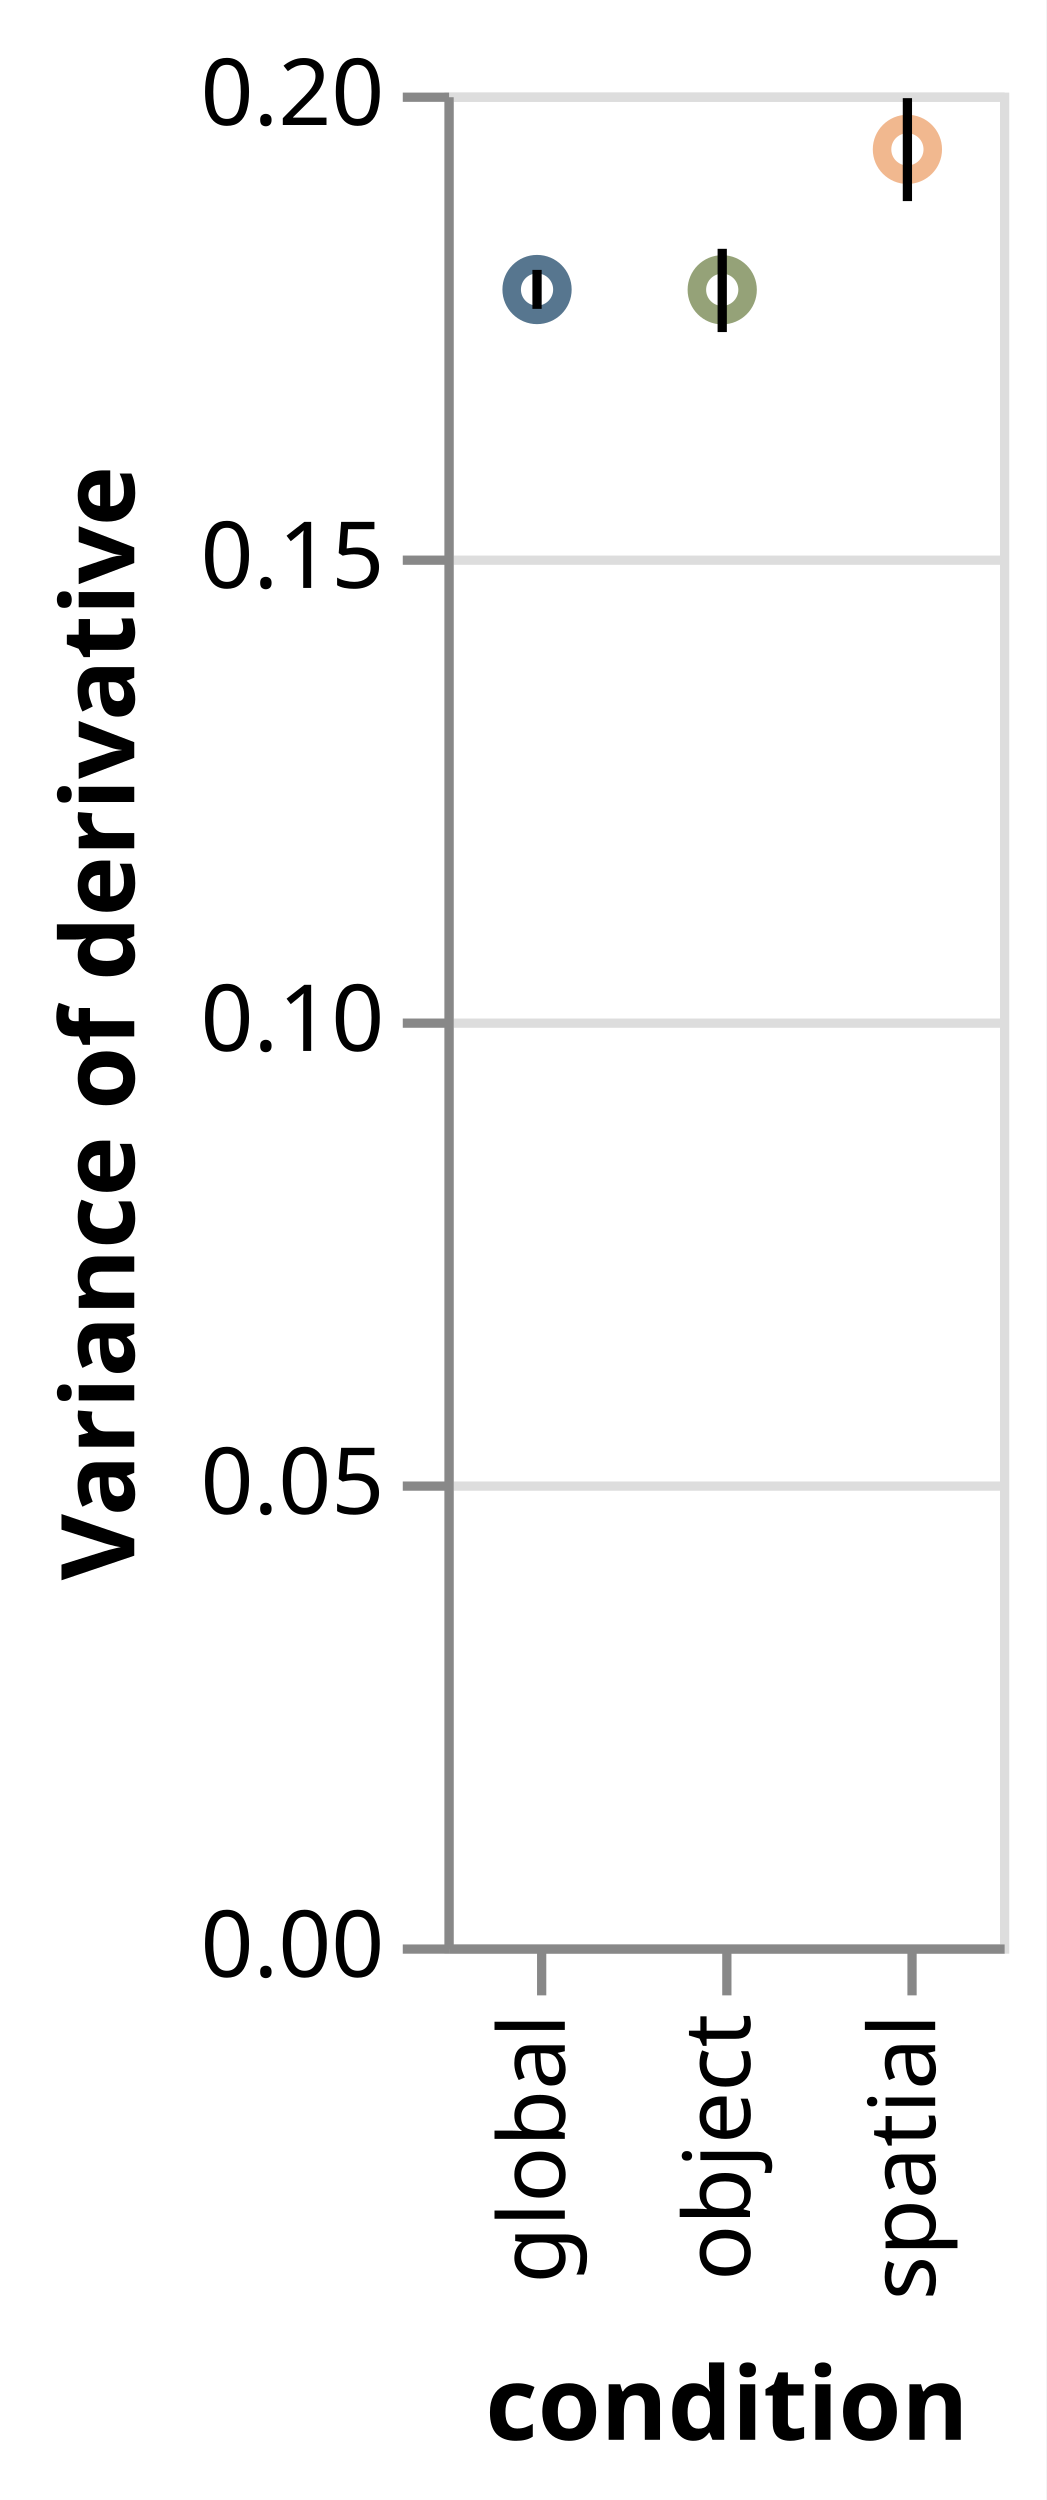
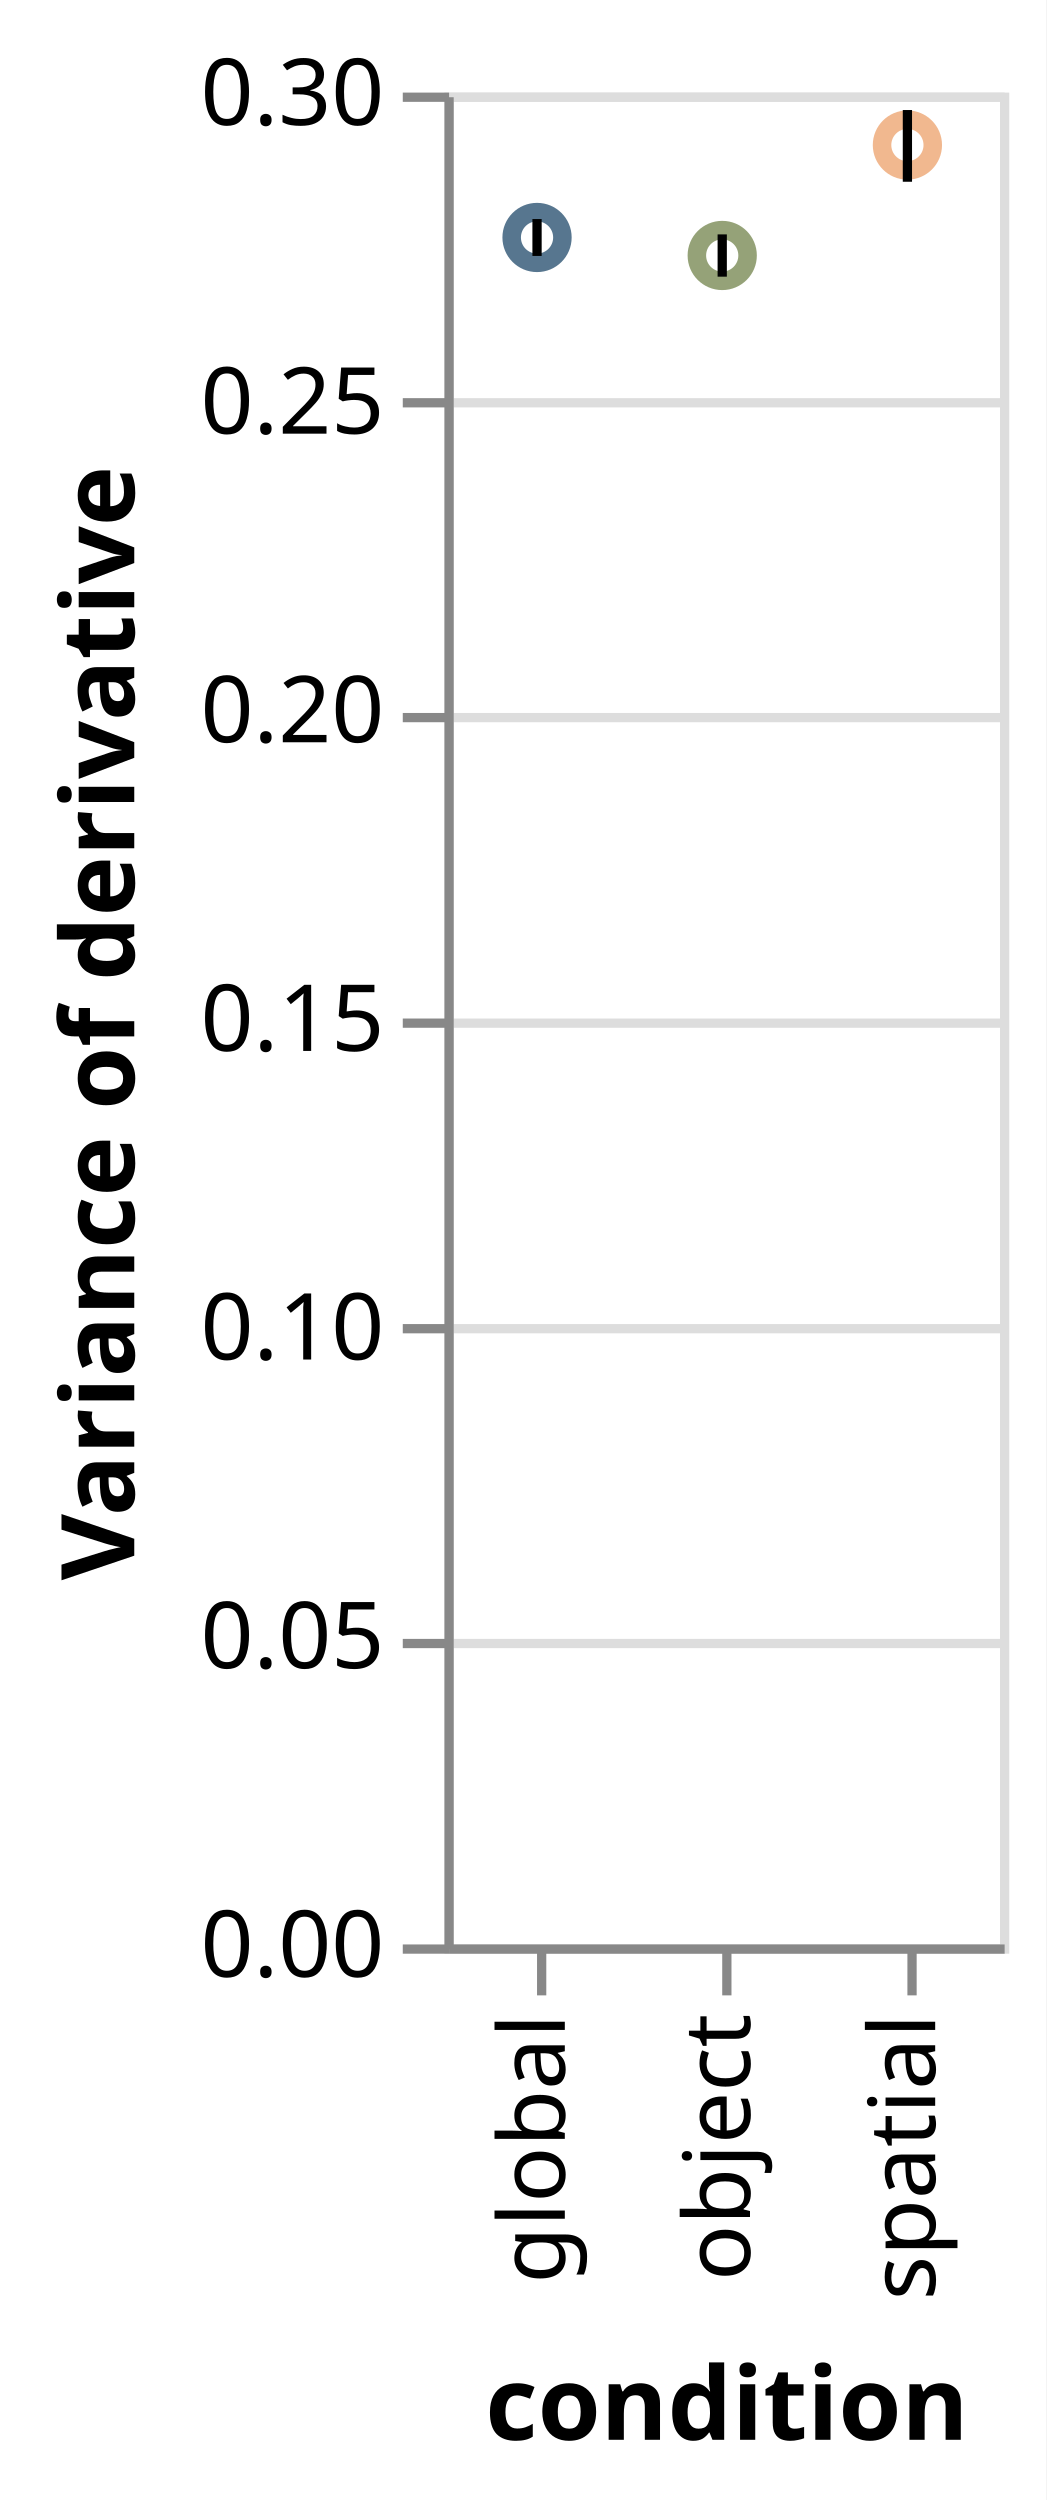
<svg xmlns="http://www.w3.org/2000/svg" class="marks" width="113" height="270" viewBox="0 0 113 270" version="1.1">
  <rect width="113" height="270" fill="white" />
  <g fill="none" stroke-miterlimit="10" transform="translate(48,10)">
    <g class="mark-group role-frame root" role="graphics-object" aria-roledescription="group mark container">
      <g transform="translate(0,0)">
        <path class="background" aria-hidden="true" d="M0.5,0.5h60v200h-60Z" stroke="#ddd" />
        <g>
          <g class="mark-group role-axis" aria-hidden="true">
            <g transform="translate(0.5,0.5)">
              <path class="background" aria-hidden="true" d="M0,0h0v0h0Z" pointer-events="none" />
              <g>
                <g class="mark-rule role-axis-grid" pointer-events="none">
                  <line transform="translate(0,200)" x2="60" y2="0" stroke="#ddd" stroke-width="1" opacity="1" />
-                   <line transform="translate(0,150)" x2="60" y2="0" stroke="#ddd" stroke-width="1" opacity="1" />
+                   <line transform="translate(0,167)" x2="60" y2="0" stroke="#ddd" stroke-width="1" opacity="1" />
+                   <line transform="translate(0,133)" x2="60" y2="0" stroke="#ddd" stroke-width="1" opacity="1" />
                  <line transform="translate(0,100)" x2="60" y2="0" stroke="#ddd" stroke-width="1" opacity="1" />
-                   <line transform="translate(0,50)" x2="60" y2="0" stroke="#ddd" stroke-width="1" opacity="1" />
+                   <line transform="translate(0,67)" x2="60" y2="0" stroke="#ddd" stroke-width="1" opacity="1" />
+                   <line transform="translate(0,33)" x2="60" y2="0" stroke="#ddd" stroke-width="1" opacity="1" />
                  <line transform="translate(0,0)" x2="60" y2="0" stroke="#ddd" stroke-width="1" opacity="1" />
                </g>
              </g>
              <path class="foreground" aria-hidden="true" d="" pointer-events="none" display="none" />
            </g>
          </g>
          <g class="mark-group role-axis" role="graphics-symbol" aria-roledescription="axis" aria-label="X-axis titled 'condition' for a discrete scale with 3 values: global, object, spatial">
            <g transform="translate(0.5,200.5)">
              <path class="background" aria-hidden="true" d="M0,0h0v0h0Z" pointer-events="none" />
              <g>
                <g class="mark-rule role-axis-tick" pointer-events="none">
                  <line transform="translate(10,0)" x2="0" y2="5" stroke="#888" stroke-width="1" opacity="1" />
                  <line transform="translate(30,0)" x2="0" y2="5" stroke="#888" stroke-width="1" opacity="1" />
                  <line transform="translate(50,0)" x2="0" y2="5" stroke="#888" stroke-width="1" opacity="1" />
                </g>
                <g class="mark-text role-axis-label" pointer-events="none">
                  <text text-anchor="end" transform="translate(9.5,7) rotate(270) translate(0,3)" font-family="sans-serif" font-size="10px" fill="#000" opacity="1">global</text>
                  <text text-anchor="end" transform="translate(29.5,7) rotate(270) translate(0,3)" font-family="sans-serif" font-size="10px" fill="#000" opacity="1">object</text>
                  <text text-anchor="end" transform="translate(49.5,7) rotate(270) translate(0,3)" font-family="sans-serif" font-size="10px" fill="#000" opacity="1">spatial</text>
                </g>
                <g class="mark-rule role-axis-domain" pointer-events="none">
                  <line transform="translate(0,0)" x2="60" y2="0" stroke="#888" stroke-width="1" opacity="1" />
                </g>
                <g class="mark-text role-axis-title" pointer-events="none">
                  <text text-anchor="middle" transform="translate(30,53)" font-family="sans-serif" font-size="11px" font-weight="bold" fill="#000" opacity="1">condition</text>
                </g>
              </g>
              <path class="foreground" aria-hidden="true" d="" pointer-events="none" display="none" />
            </g>
          </g>
-           <g class="mark-group role-axis" role="graphics-symbol" aria-roledescription="axis" aria-label="Y-axis titled 'Variance of derivative' for a linear scale with values from 0.00 to 0.20">
+           <g class="mark-group role-axis" role="graphics-symbol" aria-roledescription="axis" aria-label="Y-axis titled 'Variance of derivative' for a linear scale with values from 0.00 to 0.30">
            <g transform="translate(0.5,0.5)">
              <path class="background" aria-hidden="true" d="M0,0h0v0h0Z" pointer-events="none" />
              <g>
                <g class="mark-rule role-axis-tick" pointer-events="none">
                  <line transform="translate(0,200)" x2="-5" y2="0" stroke="#888" stroke-width="1" opacity="1" />
-                   <line transform="translate(0,150)" x2="-5" y2="0" stroke="#888" stroke-width="1" opacity="1" />
+                   <line transform="translate(0,167)" x2="-5" y2="0" stroke="#888" stroke-width="1" opacity="1" />
+                   <line transform="translate(0,133)" x2="-5" y2="0" stroke="#888" stroke-width="1" opacity="1" />
                  <line transform="translate(0,100)" x2="-5" y2="0" stroke="#888" stroke-width="1" opacity="1" />
-                   <line transform="translate(0,50)" x2="-5" y2="0" stroke="#888" stroke-width="1" opacity="1" />
+                   <line transform="translate(0,67)" x2="-5" y2="0" stroke="#888" stroke-width="1" opacity="1" />
+                   <line transform="translate(0,33)" x2="-5" y2="0" stroke="#888" stroke-width="1" opacity="1" />
                  <line transform="translate(0,0)" x2="-5" y2="0" stroke="#888" stroke-width="1" opacity="1" />
                </g>
                <g class="mark-text role-axis-label" pointer-events="none">
                  <text text-anchor="end" transform="translate(-7,203)" font-family="sans-serif" font-size="10px" fill="#000" opacity="1">0.00</text>
-                   <text text-anchor="end" transform="translate(-7,153)" font-family="sans-serif" font-size="10px" fill="#000" opacity="1">0.05</text>
-                   <text text-anchor="end" transform="translate(-7,103)" font-family="sans-serif" font-size="10px" fill="#000" opacity="1">0.10</text>
-                   <text text-anchor="end" transform="translate(-7,53)" font-family="sans-serif" font-size="10px" fill="#000" opacity="1">0.15</text>
-                   <text text-anchor="end" transform="translate(-7,3)" font-family="sans-serif" font-size="10px" fill="#000" opacity="1">0.20</text>
+                   <text text-anchor="end" transform="translate(-7,169.6667)" font-family="sans-serif" font-size="10px" fill="#000" opacity="1">0.05</text>
+                   <text text-anchor="end" transform="translate(-7,136.3333)" font-family="sans-serif" font-size="10px" fill="#000" opacity="1">0.10</text>
+                   <text text-anchor="end" transform="translate(-7,103)" font-family="sans-serif" font-size="10px" fill="#000" opacity="1">0.15</text>
+                   <text text-anchor="end" transform="translate(-7,69.66667)" font-family="sans-serif" font-size="10px" fill="#000" opacity="1">0.20</text>
+                   <text text-anchor="end" transform="translate(-7,36.33333)" font-family="sans-serif" font-size="10px" fill="#000" opacity="1">0.25</text>
+                   <text text-anchor="end" transform="translate(-7,3)" font-family="sans-serif" font-size="10px" fill="#000" opacity="1">0.30</text>
                </g>
                <g class="mark-rule role-axis-domain" pointer-events="none">
                  <line transform="translate(0,200)" x2="0" y2="-200" stroke="#888" stroke-width="1" opacity="1" />
                </g>
                <g class="mark-text role-axis-title" pointer-events="none">
                  <text text-anchor="middle" transform="translate(-32,100) rotate(-90) translate(0,-2)" font-family="sans-serif" font-size="11px" font-weight="bold" fill="#000" opacity="1">Variance of derivative</text>
                </g>
              </g>
              <path class="foreground" aria-hidden="true" d="" pointer-events="none" display="none" />
            </g>
          </g>
          <g class="mark-symbol role-mark layer_0_marks" role="graphics-object" aria-roledescription="symbol mark container">
-             <path aria-label="condition: global; Variance of derivative: 0.178731405512" role="graphics-symbol" aria-roledescription="point" transform="translate(10,21.26859)" d="M2.739,0A2.739,2.739,0,1,1,-2.739,0A2.739,2.739,0,1,1,2.739,0" stroke="#0F3C5F" stroke-width="2" opacity="0.7" />
-             <path aria-label="condition: object; Variance of derivative: 0.178702894078" role="graphics-symbol" aria-roledescription="point" transform="translate(30,21.29711)" d="M2.739,0A2.739,2.739,0,1,1,-2.739,0A2.739,2.739,0,1,1,2.739,0" stroke="#687B3E" stroke-width="2" opacity="0.7" />
-             <path aria-label="condition: spatial; Variance of derivative: 0.193868858075" role="graphics-symbol" aria-roledescription="point" transform="translate(50,6.131142)" d="M2.739,0A2.739,2.739,0,1,1,-2.739,0A2.739,2.739,0,1,1,2.739,0" stroke="#EB9A60" stroke-width="2" opacity="0.7" />
+             <path aria-label="condition: global; Variance of derivative: 0.276528743224" role="graphics-symbol" aria-roledescription="point" transform="translate(10,15.6475)" d="M2.739,0A2.739,2.739,0,1,1,-2.739,0A2.739,2.739,0,1,1,2.739,0" stroke="#0F3C5F" stroke-width="2" opacity="0.7" />
+             <path aria-label="condition: object; Variance of derivative: 0.273613476155" role="graphics-symbol" aria-roledescription="point" transform="translate(30,17.59102)" d="M2.739,0A2.739,2.739,0,1,1,-2.739,0A2.739,2.739,0,1,1,2.739,0" stroke="#687B3E" stroke-width="2" opacity="0.7" />
+             <path aria-label="condition: spatial; Variance of derivative: 0.291504104162" role="graphics-symbol" aria-roledescription="point" transform="translate(50,5.663931)" d="M2.739,0A2.739,2.739,0,1,1,-2.739,0A2.739,2.739,0,1,1,2.739,0" stroke="#EB9A60" stroke-width="2" opacity="0.7" />
          </g>
          <g class="mark-rule role-mark layer_1_marks" role="graphics-object" aria-roledescription="rule mark container">
-             <line aria-label=": 0.176643739905; upper_lower: 0.180851635764; condition: global; upper: 0.180851635764; lower: 0.176643739905" role="graphics-symbol" aria-roledescription="errorbar" transform="translate(10,23.35626)" x2="0" y2="-4.208" stroke="black" />
-             <line aria-label=": 0.174136629233; upper_lower: 0.183127363813; condition: object; upper: 0.183127363813; lower: 0.174136629233" role="graphics-symbol" aria-roledescription="errorbar" transform="translate(30,25.86337)" x2="0" y2="-8.991" stroke="black" />
-             <line aria-label=": 0.188282026105; upper_lower: 0.199399007577; condition: spatial; upper: 0.199399007577; lower: 0.188282026105" role="graphics-symbol" aria-roledescription="errorbar" transform="translate(50,11.71797)" x2="0" y2="-11.117" stroke="black" />
+             <line aria-label=": 0.273537804581; upper_lower: 0.279514411985; condition: global; upper: 0.279514411985; lower: 0.273537804581" role="graphics-symbol" aria-roledescription="errorbar" transform="translate(10,17.64146)" x2="0" y2="-3.984" stroke="black" />
+             <line aria-label=": 0.270178976152; upper_lower: 0.277028029146; condition: object; upper: 0.277028029146; lower: 0.270178976152" role="graphics-symbol" aria-roledescription="errorbar" transform="translate(30,19.88068)" x2="0" y2="-4.566" stroke="black" />
+             <line aria-label=": 0.28555602728; upper_lower: 0.297173856382; condition: spatial; upper: 0.297173856382; lower: 0.28555602728" role="graphics-symbol" aria-roledescription="errorbar" transform="translate(50,9.629315)" x2="0" y2="-7.745" stroke="black" />
          </g>
        </g>
        <path class="foreground" aria-hidden="true" d="" display="none" />
      </g>
    </g>
  </g>
</svg>
